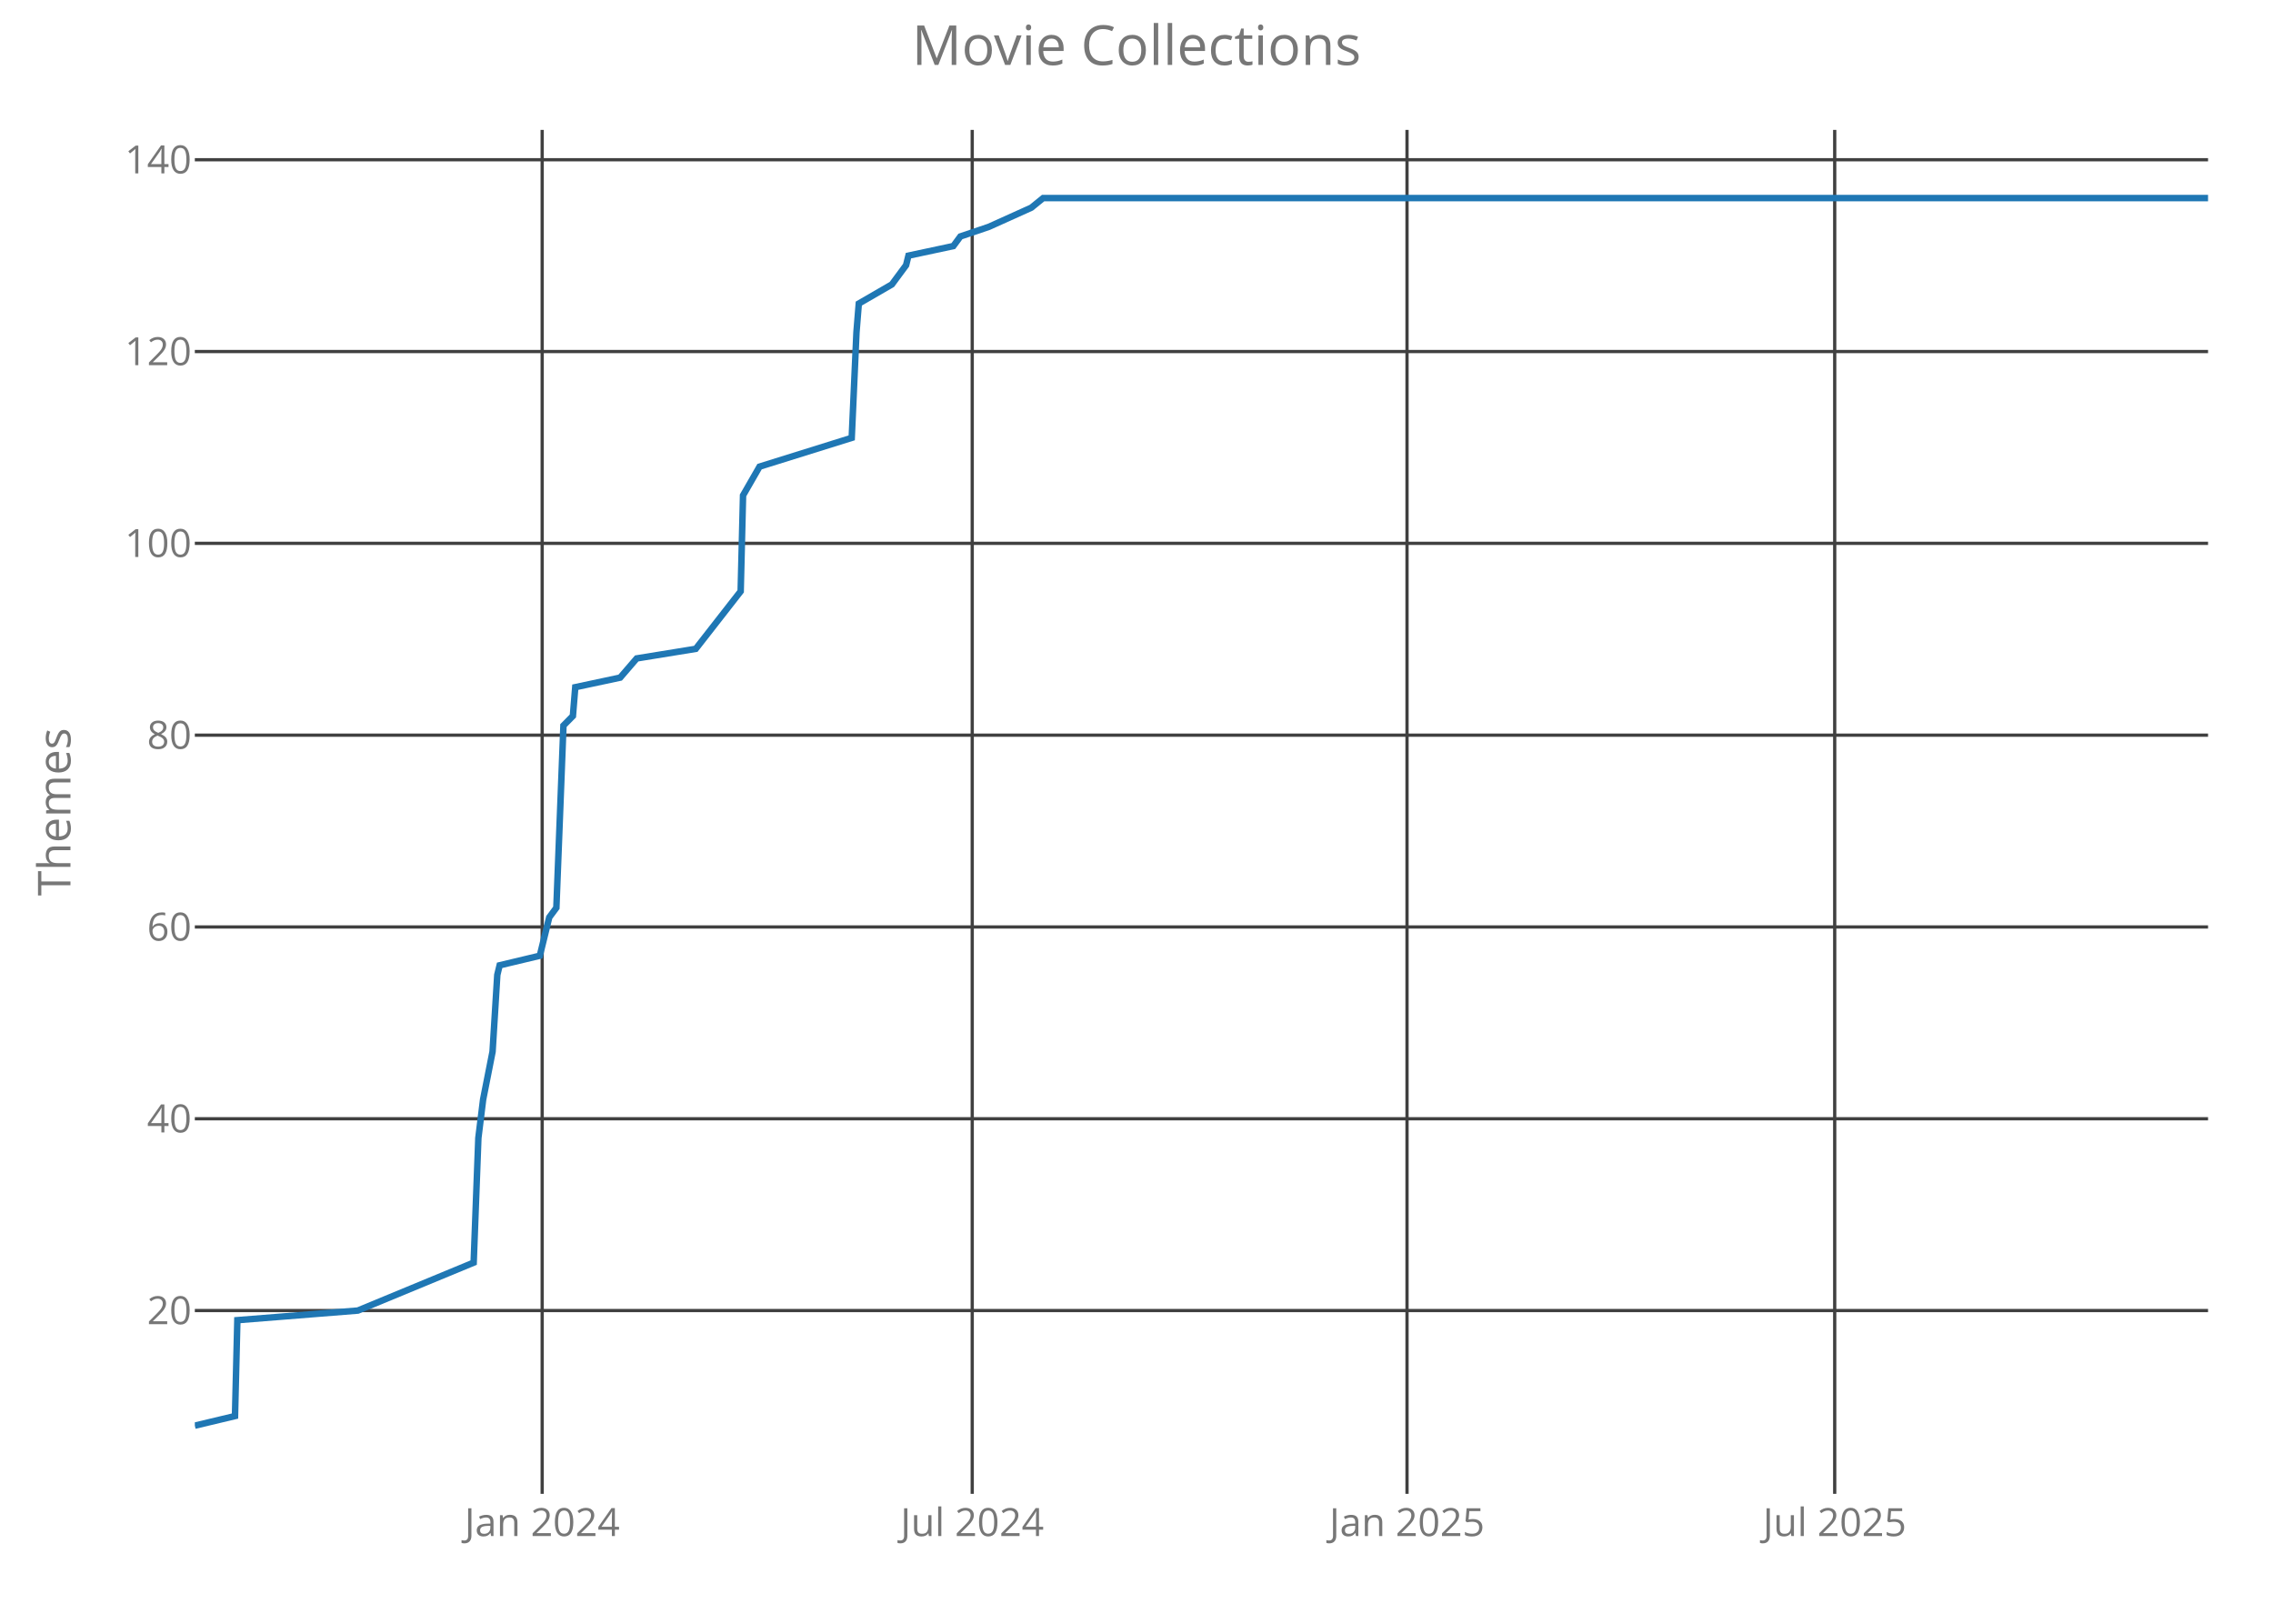
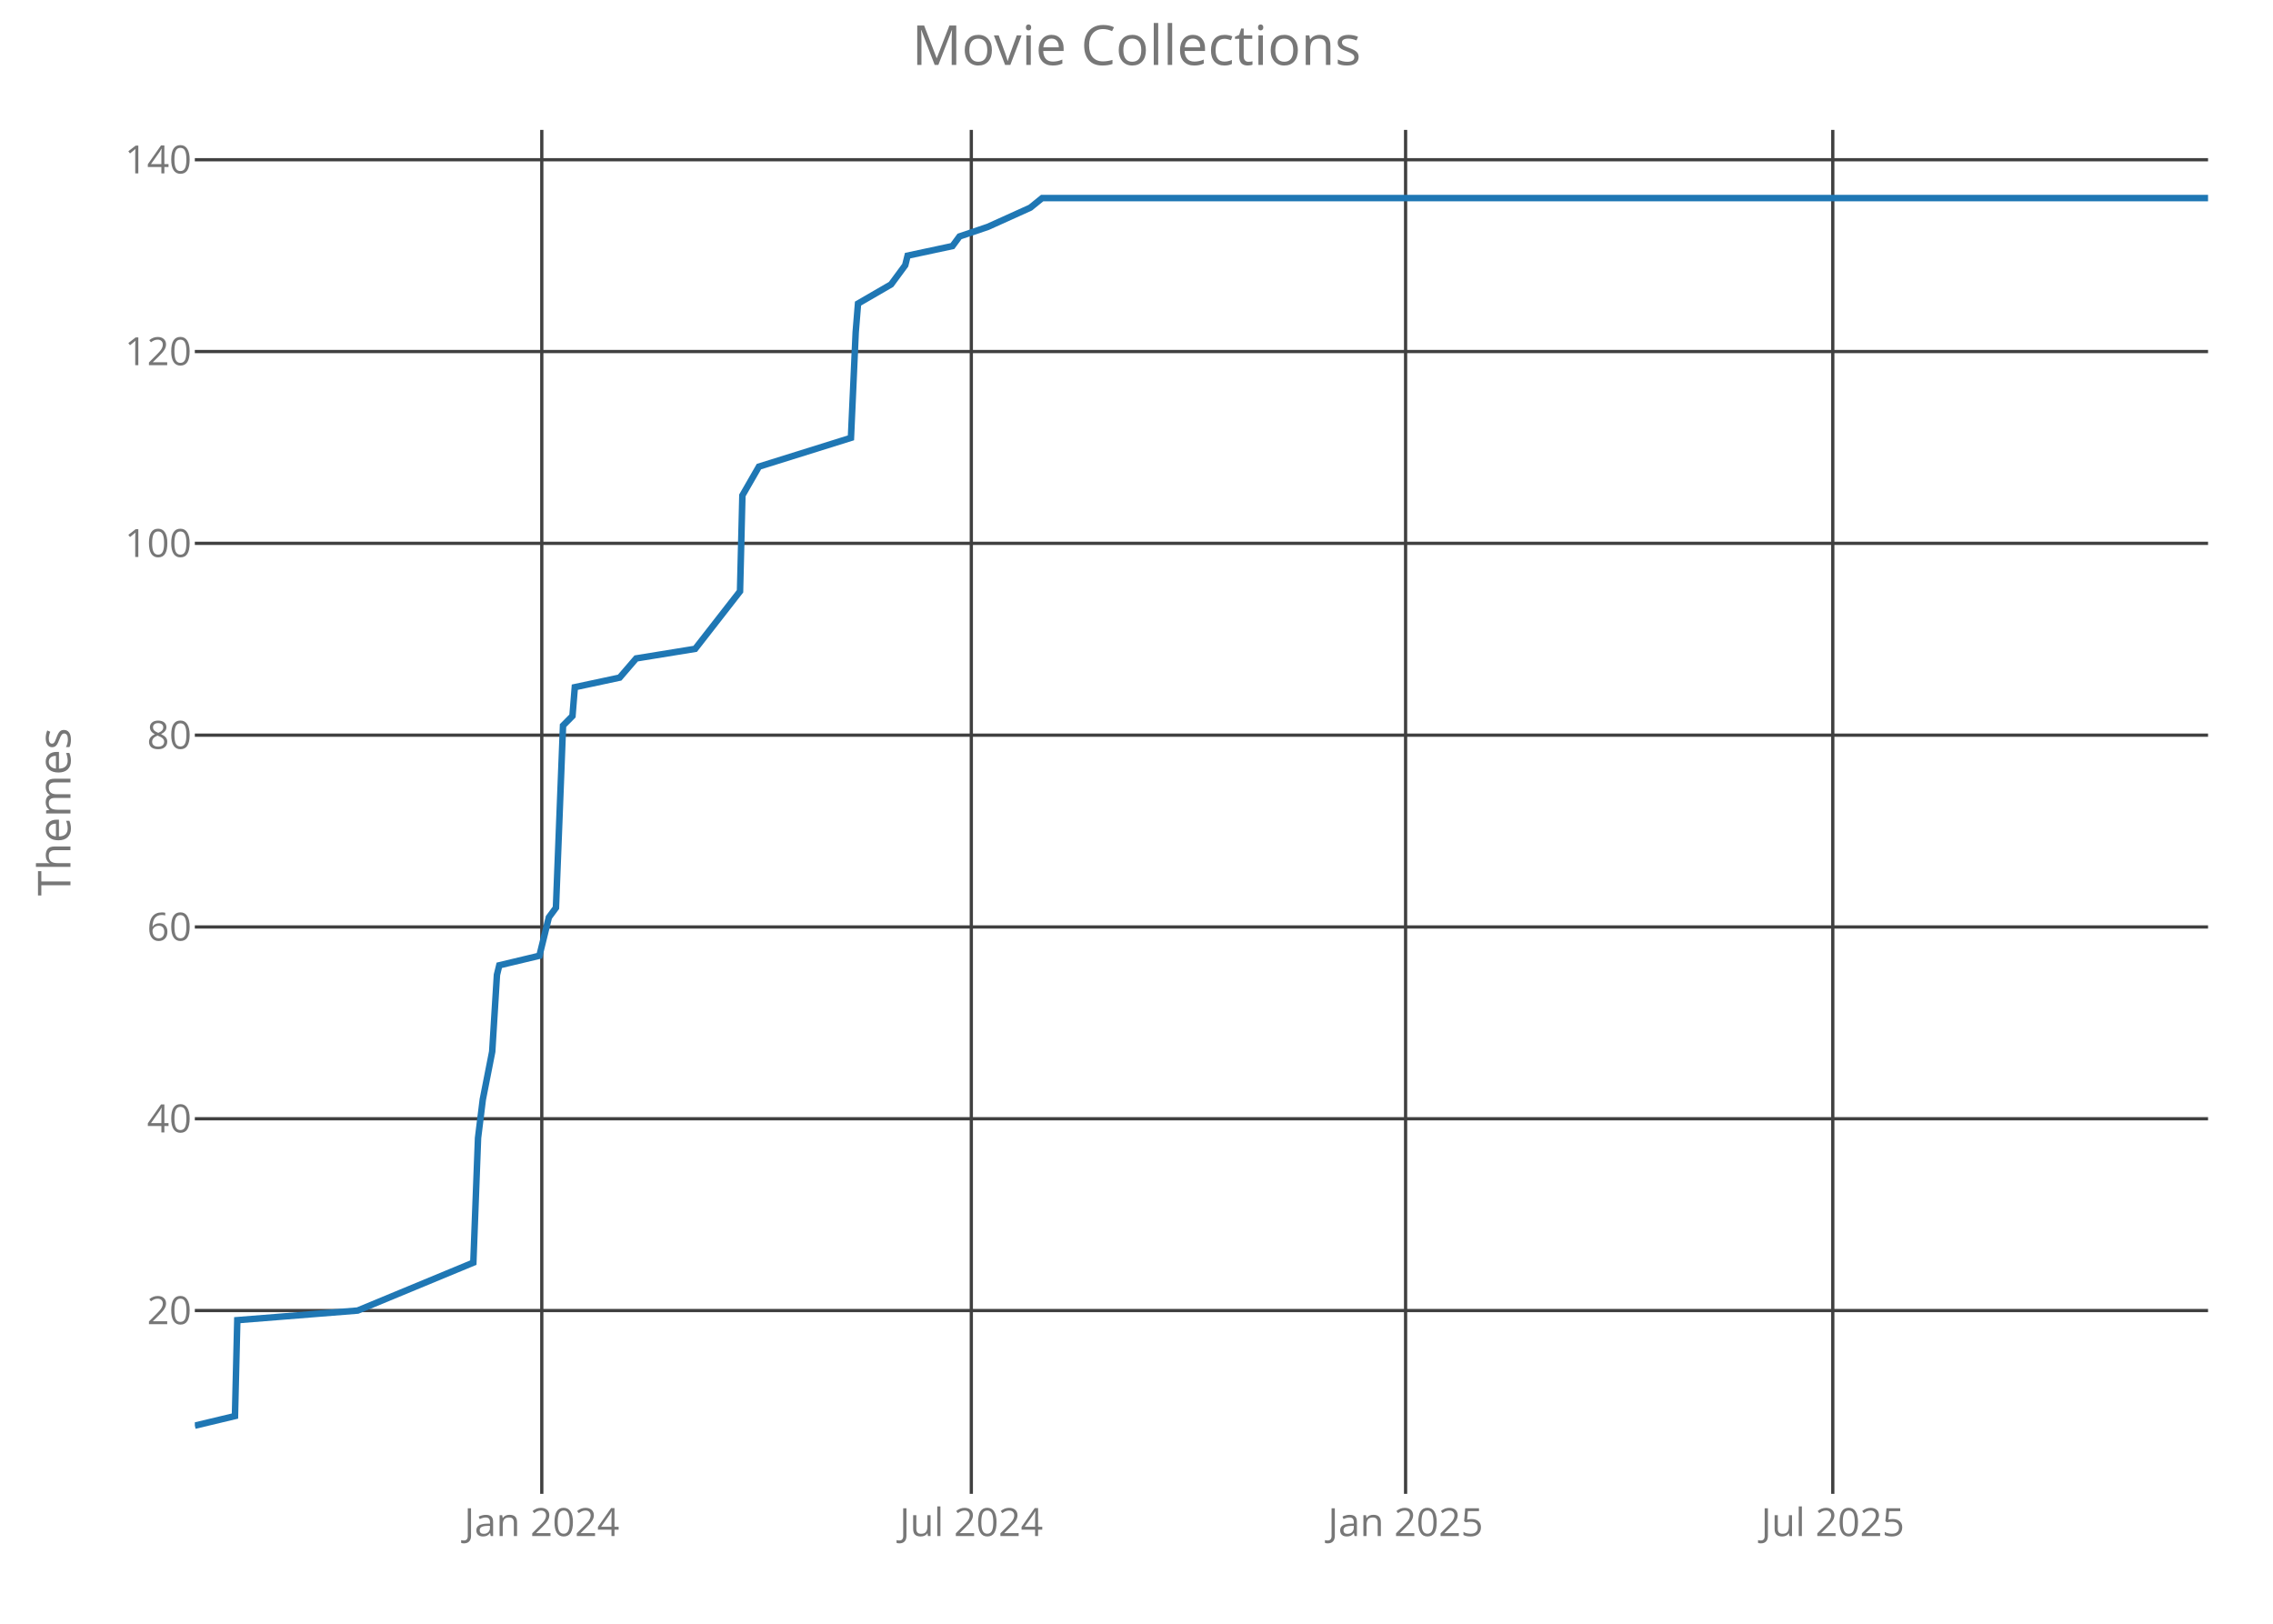
<svg xmlns="http://www.w3.org/2000/svg" class="main-svg" width="700" height="500" style="" viewBox="0 0 700 500">
  <rect x="0" y="0" width="700" height="500" style="fill: rgb(0, 0, 0); fill-opacity: 0;" />
-   <defs id="defs-83a601">
+   <defs id="defs-bba6b1">
    <g class="clips">
-       <clipPath id="clip83a601xyplot" class="plotclip">
+       <clipPath id="clipbba6b1xyplot" class="plotclip">
        <rect width="620" height="420" />
      </clipPath>
-       <clipPath class="axesclip" id="clip83a601x">
+       <clipPath class="axesclip" id="clipbba6b1x">
        <rect x="60" y="0" width="620" height="500" />
      </clipPath>
-       <clipPath class="axesclip" id="clip83a601y">
+       <clipPath class="axesclip" id="clipbba6b1y">
        <rect x="0" y="40" width="700" height="420" />
      </clipPath>
-       <clipPath class="axesclip" id="clip83a601xy">
+       <clipPath class="axesclip" id="clipbba6b1xy">
        <rect x="60" y="40" width="620" height="420" />
      </clipPath>
    </g>
    <g class="gradients" />
  </defs>
  <g class="bglayer">
    <rect class="bg" x="60" y="40" width="620" height="420" style="fill: rgb(0, 0, 0); fill-opacity: 0; stroke-width: 0;" />
  </g>
  <g class="layer-below">
    <g class="imagelayer" />
    <g class="shapelayer" />
  </g>
  <g class="cartesianlayer">
    <g class="subplot xy">
      <g class="layer-subplot">
        <g class="shapelayer" />
        <g class="imagelayer" />
      </g>
      <g class="gridlayer">
        <g class="x">
-           <path class="xgrid crisp" transform="translate(166.97,0)" d="M0,40v420" style="stroke: rgb(64, 64, 64); stroke-opacity: 1; stroke-width: 1px;" />
-           <path class="xgrid crisp" transform="translate(299.41,0)" d="M0,40v420" style="stroke: rgb(64, 64, 64); stroke-opacity: 1; stroke-width: 1px;" />
-           <path class="xgrid crisp" transform="translate(433.31,0)" d="M0,40v420" style="stroke: rgb(64, 64, 64); stroke-opacity: 1; stroke-width: 1px;" />
-           <path class="xgrid crisp" transform="translate(565.02,0)" d="M0,40v420" style="stroke: rgb(64, 64, 64); stroke-opacity: 1; stroke-width: 1px;" />
+           <path class="xgrid crisp" transform="translate(166.85,0)" d="M0,40v420" style="stroke: rgb(64, 64, 64); stroke-opacity: 1; stroke-width: 1px;" />
+           <path class="xgrid crisp" transform="translate(299.13,0)" d="M0,40v420" style="stroke: rgb(64, 64, 64); stroke-opacity: 1; stroke-width: 1px;" />
+           <path class="xgrid crisp" transform="translate(432.87,0)" d="M0,40v420" style="stroke: rgb(64, 64, 64); stroke-opacity: 1; stroke-width: 1px;" />
+           <path class="xgrid crisp" transform="translate(564.43,0)" d="M0,40v420" style="stroke: rgb(64, 64, 64); stroke-opacity: 1; stroke-width: 1px;" />
        </g>
        <g class="y">
          <path class="ygrid crisp" transform="translate(0,403.56)" d="M60,0h620" style="stroke: rgb(64, 64, 64); stroke-opacity: 1; stroke-width: 1px;" />
          <path class="ygrid crisp" transform="translate(0,344.5)" d="M60,0h620" style="stroke: rgb(64, 64, 64); stroke-opacity: 1; stroke-width: 1px;" />
          <path class="ygrid crisp" transform="translate(0,285.44)" d="M60,0h620" style="stroke: rgb(64, 64, 64); stroke-opacity: 1; stroke-width: 1px;" />
          <path class="ygrid crisp" transform="translate(0,226.38)" d="M60,0h620" style="stroke: rgb(64, 64, 64); stroke-opacity: 1; stroke-width: 1px;" />
          <path class="ygrid crisp" transform="translate(0,167.31)" d="M60,0h620" style="stroke: rgb(64, 64, 64); stroke-opacity: 1; stroke-width: 1px;" />
          <path class="ygrid crisp" transform="translate(0,108.25)" d="M60,0h620" style="stroke: rgb(64, 64, 64); stroke-opacity: 1; stroke-width: 1px;" />
          <path class="ygrid crisp" transform="translate(0,49.19)" d="M60,0h620" style="stroke: rgb(64, 64, 64); stroke-opacity: 1; stroke-width: 1px;" />
        </g>
      </g>
      <g class="zerolinelayer" />
      <path class="xlines-below crisp" d="M0,0" style="fill: none;" />
      <path class="ylines-below crisp" d="M0,0" style="fill: none;" />
      <g class="overlines-below" />
      <g class="xaxislayer-below">
        <g class="xtick">
-           <text text-anchor="middle" x="0" y="473" transform="translate(166.97,0)" style="font-family: 'Open Sans'; font-size: 12px; fill: rgb(119, 119, 119); fill-opacity: 1; white-space: pre;">Jan 2024</text>
+           <text text-anchor="middle" x="0" y="473" transform="translate(166.85,0)" style="font-family: 'Open Sans'; font-size: 12px; fill: rgb(119, 119, 119); fill-opacity: 1; white-space: pre;">Jan 2024</text>
        </g>
        <g class="xtick">
-           <text text-anchor="middle" x="0" y="473" transform="translate(299.41,0)" style="font-family: 'Open Sans'; font-size: 12px; fill: rgb(119, 119, 119); fill-opacity: 1; white-space: pre;">Jul 2024</text>
+           <text text-anchor="middle" x="0" y="473" transform="translate(299.13,0)" style="font-family: 'Open Sans'; font-size: 12px; fill: rgb(119, 119, 119); fill-opacity: 1; white-space: pre;">Jul 2024</text>
        </g>
        <g class="xtick">
-           <text text-anchor="middle" x="0" y="473" transform="translate(433.31,0)" style="font-family: 'Open Sans'; font-size: 12px; fill: rgb(119, 119, 119); fill-opacity: 1; white-space: pre;">Jan 2025</text>
+           <text text-anchor="middle" x="0" y="473" transform="translate(432.87,0)" style="font-family: 'Open Sans'; font-size: 12px; fill: rgb(119, 119, 119); fill-opacity: 1; white-space: pre;">Jan 2025</text>
        </g>
        <g class="xtick">
-           <text text-anchor="middle" x="0" y="473" transform="translate(565.02,0)" style="font-family: 'Open Sans'; font-size: 12px; fill: rgb(119, 119, 119); fill-opacity: 1; white-space: pre;">Jul 2025</text>
+           <text text-anchor="middle" x="0" y="473" transform="translate(564.43,0)" style="font-family: 'Open Sans'; font-size: 12px; fill: rgb(119, 119, 119); fill-opacity: 1; white-space: pre;">Jul 2025</text>
        </g>
      </g>
      <g class="yaxislayer-below">
        <g class="ytick">
          <text text-anchor="end" x="59" y="4.2" transform="translate(0,403.56)" style="font-family: 'Open Sans'; font-size: 12px; fill: rgb(119, 119, 119); fill-opacity: 1; white-space: pre;">20</text>
        </g>
        <g class="ytick">
          <text text-anchor="end" x="59" y="4.2" transform="translate(0,344.5)" style="font-family: 'Open Sans'; font-size: 12px; fill: rgb(119, 119, 119); fill-opacity: 1; white-space: pre;">40</text>
        </g>
        <g class="ytick">
          <text text-anchor="end" x="59" y="4.2" transform="translate(0,285.44)" style="font-family: 'Open Sans'; font-size: 12px; fill: rgb(119, 119, 119); fill-opacity: 1; white-space: pre;">60</text>
        </g>
        <g class="ytick">
          <text text-anchor="end" x="59" y="4.2" transform="translate(0,226.38)" style="font-family: 'Open Sans'; font-size: 12px; fill: rgb(119, 119, 119); fill-opacity: 1; white-space: pre;">80</text>
        </g>
        <g class="ytick">
          <text text-anchor="end" x="59" y="4.2" transform="translate(0,167.31)" style="font-family: 'Open Sans'; font-size: 12px; fill: rgb(119, 119, 119); fill-opacity: 1; white-space: pre;">100</text>
        </g>
        <g class="ytick">
          <text text-anchor="end" x="59" y="4.2" transform="translate(0,108.25)" style="font-family: 'Open Sans'; font-size: 12px; fill: rgb(119, 119, 119); fill-opacity: 1; white-space: pre;">120</text>
        </g>
        <g class="ytick">
          <text text-anchor="end" x="59" y="4.2" transform="translate(0,49.19)" style="font-family: 'Open Sans'; font-size: 12px; fill: rgb(119, 119, 119); fill-opacity: 1; white-space: pre;">140</text>
        </g>
      </g>
      <g class="overaxes-below" />
-       <g class="plot" transform="translate(60,40)" clip-path="url('#clip83a601xyplot')">
+       <g class="plot" transform="translate(60,40)" clip-path="url('#clipbba6b1xyplot')">
        <g class="scatterlayer mlayer">
-           <g class="trace scatter trace19470c" style="stroke-miterlimit: 2; opacity: 1;">
+           <g class="trace scatter trace697c10" style="stroke-miterlimit: 2; opacity: 1;">
            <g class="fills" />
            <g class="errorbars" />
            <g class="lines">
-               <path class="js-line" d="M0,399L12.37,396.05L13.1,366.52L50.21,363.56L85.87,348.8L87.32,310.41L88.78,298.59L91.69,283.83L93.15,260.2L93.87,257.25L106.24,254.3L109.15,242.48L111.34,239.53L113.52,183.42L116.43,180.47L117.16,171.61L130.99,168.66L136.08,162.75L154.27,159.8L168.1,142.08L168.83,112.55L173.92,103.69L202.3,94.83L203.76,62.34L204.48,53.48L214.67,47.58L216.85,44.63L219.04,41.67L219.77,38.72L233.59,35.77L235.77,32.81L244.51,29.86L257.61,23.95L261.24,21L620,21" style="vector-effect: non-scaling-stroke; fill: none; stroke: rgb(31, 119, 180); stroke-opacity: 1; stroke-width: 2px; opacity: 1;" />
+               <path class="js-line" d="M0,399L12.36,396.05L13.08,366.52L50.15,363.56L85.77,348.8L87.22,310.41L88.68,298.59L91.58,283.83L93.04,260.2L93.76,257.25L106.12,254.3L109.03,242.48L111.21,239.53L113.39,183.42L116.3,180.47L117.02,171.61L130.83,168.66L135.92,162.75L154.09,159.8L167.9,142.08L168.63,112.55L173.72,103.69L202.06,94.83L203.52,62.34L204.24,53.48L214.42,47.58L216.6,44.63L218.78,41.67L219.51,38.72L233.32,35.77L235.5,32.81L244.22,29.86L257.3,23.95L260.94,21L620,21" style="vector-effect: non-scaling-stroke; fill: none; stroke: rgb(31, 119, 180); stroke-opacity: 1; stroke-width: 2px; opacity: 1;" />
            </g>
            <g class="points" />
            <g class="text" />
          </g>
        </g>
      </g>
      <g class="overplot" />
      <path class="xlines-above" />
      <path class="ylines-above" />
      <g class="overlines-above" />
      <g class="xaxislayer-above" />
      <g class="yaxislayer-above" />
      <g class="overaxes-above" />
    </g>
  </g>
  <g class="polarlayer" />
  <g class="ternarylayer" />
  <g class="geolayer" />
  <g class="funnelarealayer" />
  <g class="pielayer" />
  <g class="treemaplayer" />
  <g class="sunburstlayer" />
  <g class="glimages" />
-   <defs id="topdefs-83a601">
+   <defs id="topdefs-bba6b1">
    <g class="clips" />
  </defs>
  <g class="layer-above">
    <g class="imagelayer" />
    <g class="shapelayer" />
  </g>
  <g class="infolayer">
    <g class="g-gtitle">
      <text class="gtitle" x="350" y="20" text-anchor="middle" dy="0em" style="font-family: 'Open Sans'; font-size: 17px; fill: rgb(119, 119, 119); opacity: 1; font-weight: normal; white-space: pre;">Movie Collections</text>
    </g>
    <g class="g-xtitle" />
    <g class="g-ytitle">
      <text class="ytitle" transform="rotate(-90,21.7,250)" x="21.7" y="250" text-anchor="middle" style="font-family: 'Open Sans'; font-size: 14px; fill: rgb(119, 119, 119); opacity: 1; font-weight: normal; white-space: pre;">Themes</text>
    </g>
  </g>
</svg>
